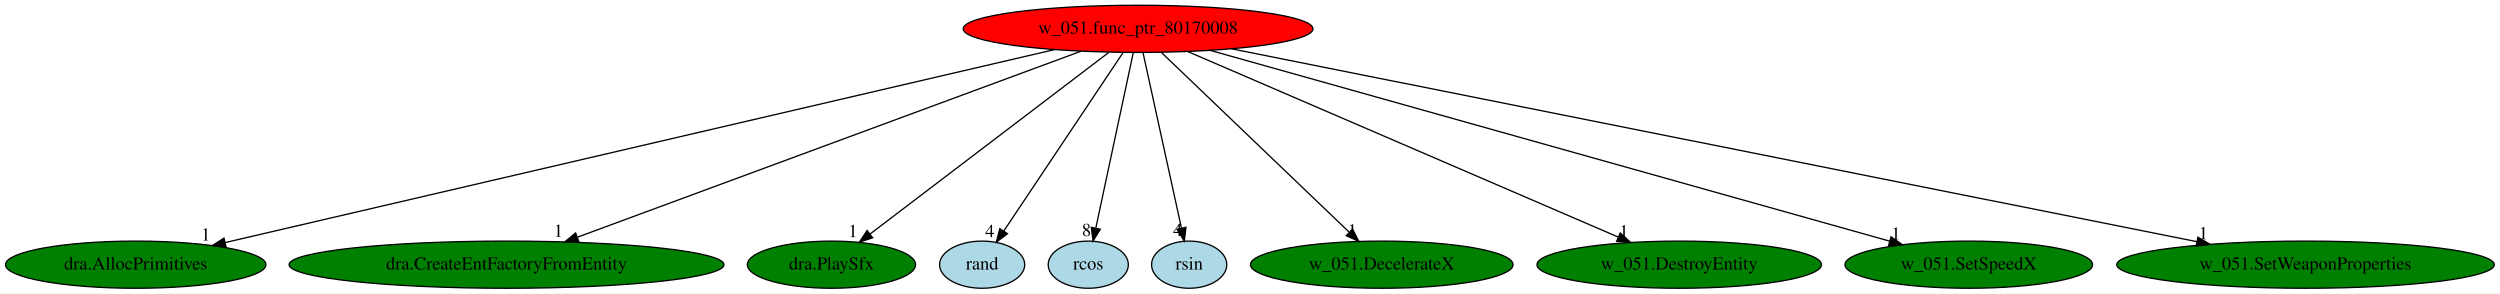
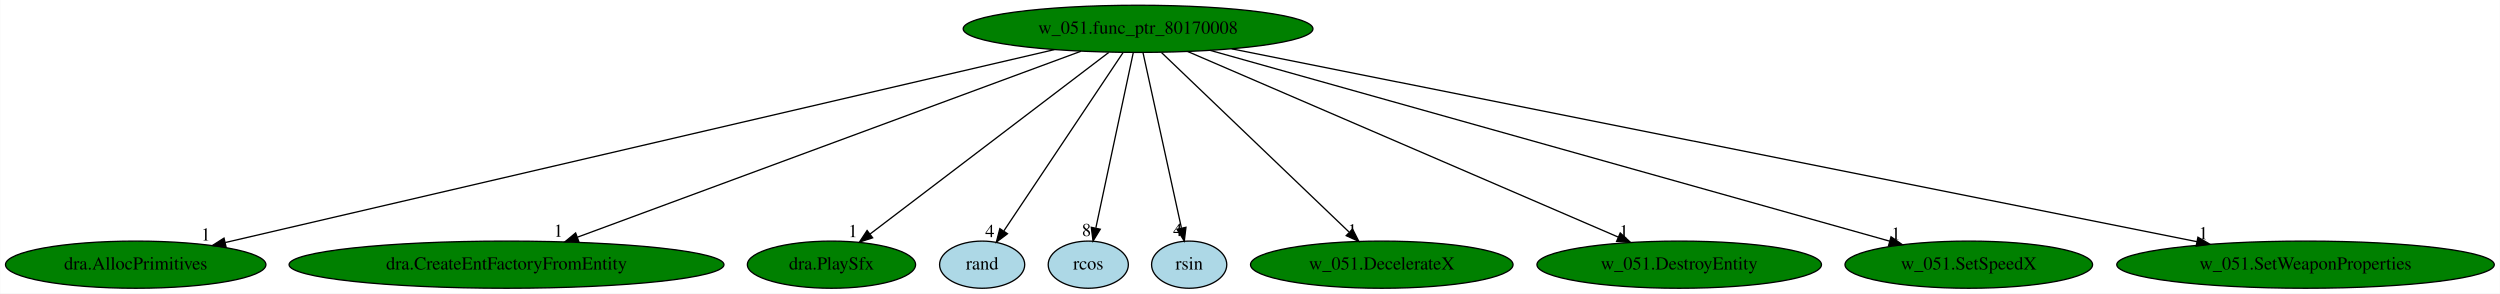
<svg xmlns="http://www.w3.org/2000/svg" xmlns:xlink="http://www.w3.org/1999/xlink" width="1908pt" height="224pt" viewBox="0.00 0.00 1907.73 224.00">
  <g id="graph0" class="graph" transform="scale(1 1) rotate(0) translate(4 220)">
    <polygon fill="white" stroke="transparent" points="-4,4 -4,-220 1903.73,-220 1903.73,4 -4,4" />
    <g id="node1" class="node">
-       <ellipse fill="red" stroke="black" cx="864.44" cy="-198" rx="133.48" ry="18" />
+       <ellipse fill="green" stroke="black" cx="864.44" cy="-198" rx="133.48" ry="18" />
      <text text-anchor="middle" x="864.44" y="-194.3" font-family="Times,serif" font-size="14.00">w_051.func_ptr_80170008</text>
    </g>
    <g id="node2" class="node">
      <g id="a_node2">
        <a xlink:href="dra.AllocPrimitives.svg" xlink:title="dra.AllocPrimitives">
          <ellipse fill="green" stroke="black" cx="99.44" cy="-18" rx="99.38" ry="18" />
          <text text-anchor="middle" x="99.44" y="-14.3" font-family="Times,serif" font-size="14.00">dra.AllocPrimitives</text>
        </a>
      </g>
    </g>
    <g id="edge1" class="edge">
      <path fill="none" stroke="black" d="M800.53,-182.13C657.84,-148.93 314.33,-69 167.68,-34.88" />
      <polygon fill="black" stroke="black" points="168.42,-31.46 157.88,-32.6 166.83,-38.27 168.42,-31.46" />
      <text text-anchor="middle" x="152.88" y="-36.4" font-family="Times,serif" font-size="14.00">1</text>
    </g>
    <g id="node3" class="node">
      <g id="a_node3">
        <a xlink:href="dra.CreateEntFactoryFromEntity.svg" xlink:title="dra.CreateEntFactoryFromEntity">
          <ellipse fill="green" stroke="black" cx="382.44" cy="-18" rx="165.97" ry="18" />
          <text text-anchor="middle" x="382.44" y="-14.3" font-family="Times,serif" font-size="14.00">dra.CreateEntFactoryFromEntity</text>
        </a>
      </g>
    </g>
    <g id="edge2" class="edge">
      <path fill="none" stroke="black" d="M820.82,-180.89C732.54,-148.29 532.97,-74.59 436.57,-38.99" />
      <polygon fill="black" stroke="black" points="437.61,-35.64 427.01,-35.46 435.18,-42.21 437.61,-35.64" />
      <text text-anchor="middle" x="422.01" y="-39.26" font-family="Times,serif" font-size="14.00">1</text>
    </g>
    <g id="node4" class="node">
      <g id="a_node4">
        <a xlink:href="dra.PlaySfx.svg" xlink:title="dra.PlaySfx">
          <ellipse fill="green" stroke="black" cx="630.44" cy="-18" rx="64.19" ry="18" />
          <text text-anchor="middle" x="630.44" y="-14.3" font-family="Times,serif" font-size="14.00">dra.PlaySfx</text>
        </a>
      </g>
    </g>
    <g id="edge3" class="edge">
      <path fill="none" stroke="black" d="M842,-179.93C799.49,-147.59 707.21,-77.39 659.82,-41.35" />
      <polygon fill="black" stroke="black" points="661.87,-38.51 651.79,-35.24 657.63,-44.08 661.87,-38.51" />
      <text text-anchor="middle" x="646.79" y="-39.04" font-family="Times,serif" font-size="14.00">1</text>
    </g>
    <g id="node5" class="node">
      <g id="a_node5">
        <a xlink:href="rand.svg" xlink:title="rand">
          <ellipse fill="lightblue" stroke="black" cx="745.44" cy="-18" rx="32.49" ry="18" />
          <text text-anchor="middle" x="745.44" y="-14.3" font-family="Times,serif" font-size="14.00">rand</text>
        </a>
      </g>
    </g>
    <g id="edge4" class="edge">
      <path fill="none" stroke="black" d="M853.03,-179.93C831.9,-148.33 786.6,-80.57 762.06,-43.86" />
      <polygon fill="black" stroke="black" points="764.77,-41.61 756.3,-35.24 758.95,-45.5 764.77,-41.61" />
      <text text-anchor="middle" x="751.3" y="-39.04" font-family="Times,serif" font-size="14.00">4</text>
    </g>
    <g id="node6" class="node">
      <g id="a_node6">
        <a xlink:href="rcos.svg" xlink:title="rcos">
          <ellipse fill="lightblue" stroke="black" cx="826.44" cy="-18" rx="30.59" ry="18" />
          <text text-anchor="middle" x="826.44" y="-14.3" font-family="Times,serif" font-size="14.00">rcos</text>
        </a>
      </g>
    </g>
    <g id="edge5" class="edge">
      <path fill="none" stroke="black" d="M860.8,-179.93C854.19,-148.97 840.17,-83.3 832.23,-46.13" />
      <polygon fill="black" stroke="black" points="835.58,-45.06 830.07,-36.02 828.74,-46.53 835.58,-45.06" />
      <text text-anchor="middle" x="825.07" y="-39.82" font-family="Times,serif" font-size="14.00">8</text>
    </g>
    <g id="node7" class="node">
      <g id="a_node7">
        <a xlink:href="rsin.svg" xlink:title="rsin">
          <ellipse fill="lightblue" stroke="black" cx="903.44" cy="-18" rx="28.7" ry="18" />
          <text text-anchor="middle" x="903.44" y="-14.3" font-family="Times,serif" font-size="14.00">rsin</text>
        </a>
      </g>
    </g>
    <g id="edge6" class="edge">
      <path fill="none" stroke="black" d="M868.18,-179.93C874.97,-148.97 889.35,-83.3 897.5,-46.13" />
      <polygon fill="black" stroke="black" points="900.99,-46.53 899.71,-36.02 894.15,-45.03 900.99,-46.53" />
      <text text-anchor="middle" x="894.71" y="-39.82" font-family="Times,serif" font-size="14.00">4</text>
    </g>
    <g id="node8" class="node">
      <g id="a_node8">
        <a xlink:href="w_051.DecelerateX.svg" xlink:title="w_051.DecelerateX">
          <ellipse fill="green" stroke="black" cx="1050.44" cy="-18" rx="100.18" ry="18" />
          <text text-anchor="middle" x="1050.44" y="-14.3" font-family="Times,serif" font-size="14.00">w_051.DecelerateX</text>
        </a>
      </g>
    </g>
    <g id="edge7" class="edge">
      <path fill="none" stroke="black" d="M882.28,-179.93C915.55,-148.09 987.18,-79.54 1025.33,-43.04" />
      <polygon fill="black" stroke="black" points="1028.13,-45.2 1032.93,-35.76 1023.29,-40.14 1028.13,-45.2" />
      <text text-anchor="middle" x="1027.93" y="-39.56" font-family="Times,serif" font-size="14.00">1</text>
    </g>
    <g id="node9" class="node">
      <g id="a_node9">
        <a xlink:href="w_051.DestroyEntity.svg" xlink:title="w_051.DestroyEntity">
          <ellipse fill="green" stroke="black" cx="1277.44" cy="-18" rx="108.58" ry="18" />
          <text text-anchor="middle" x="1277.44" y="-14.3" font-family="Times,serif" font-size="14.00">w_051.DestroyEntity</text>
        </a>
      </g>
    </g>
    <g id="edge8" class="edge">
      <path fill="none" stroke="black" d="M902.19,-180.73C977.94,-148.08 1148.3,-74.66 1230.85,-39.08" />
      <polygon fill="black" stroke="black" points="1232.43,-42.21 1240.23,-35.04 1229.66,-35.78 1232.43,-42.21" />
      <text text-anchor="middle" x="1235.23" y="-38.84" font-family="Times,serif" font-size="14.00">1</text>
    </g>
    <g id="node10" class="node">
      <g id="a_node10">
        <a xlink:href="w_051.SetSpeedX.svg" xlink:title="w_051.SetSpeedX">
          <ellipse fill="green" stroke="black" cx="1498.44" cy="-18" rx="94.48" ry="18" />
          <text text-anchor="middle" x="1498.44" y="-14.3" font-family="Times,serif" font-size="14.00">w_051.SetSpeedX</text>
        </a>
      </g>
    </g>
    <g id="edge9" class="edge">
      <path fill="none" stroke="black" d="M919.32,-181.59C1037.5,-148.41 1315.28,-70.42 1438.16,-35.92" />
      <polygon fill="black" stroke="black" points="1439.11,-39.29 1447.8,-33.22 1437.22,-32.55 1439.11,-39.29" />
      <text text-anchor="middle" x="1442.8" y="-37.02" font-family="Times,serif" font-size="14.00">1</text>
    </g>
    <g id="node11" class="node">
      <g id="a_node11">
        <a xlink:href="w_051.SetWeaponProperties.svg" xlink:title="w_051.SetWeaponProperties">
          <ellipse fill="green" stroke="black" cx="1755.44" cy="-18" rx="144.07" ry="18" />
          <text text-anchor="middle" x="1755.44" y="-14.3" font-family="Times,serif" font-size="14.00">w_051.SetWeaponProperties</text>
        </a>
      </g>
    </g>
    <g id="edge10" class="edge">
      <path fill="none" stroke="black" d="M935.85,-182.73C1099.1,-150.12 1498.87,-70.26 1672.59,-35.55" />
      <polygon fill="black" stroke="black" points="1673.33,-38.97 1682.45,-33.58 1671.96,-32.11 1673.33,-38.97" />
      <text text-anchor="middle" x="1677.45" y="-37.38" font-family="Times,serif" font-size="14.00">1</text>
    </g>
  </g>
</svg>
